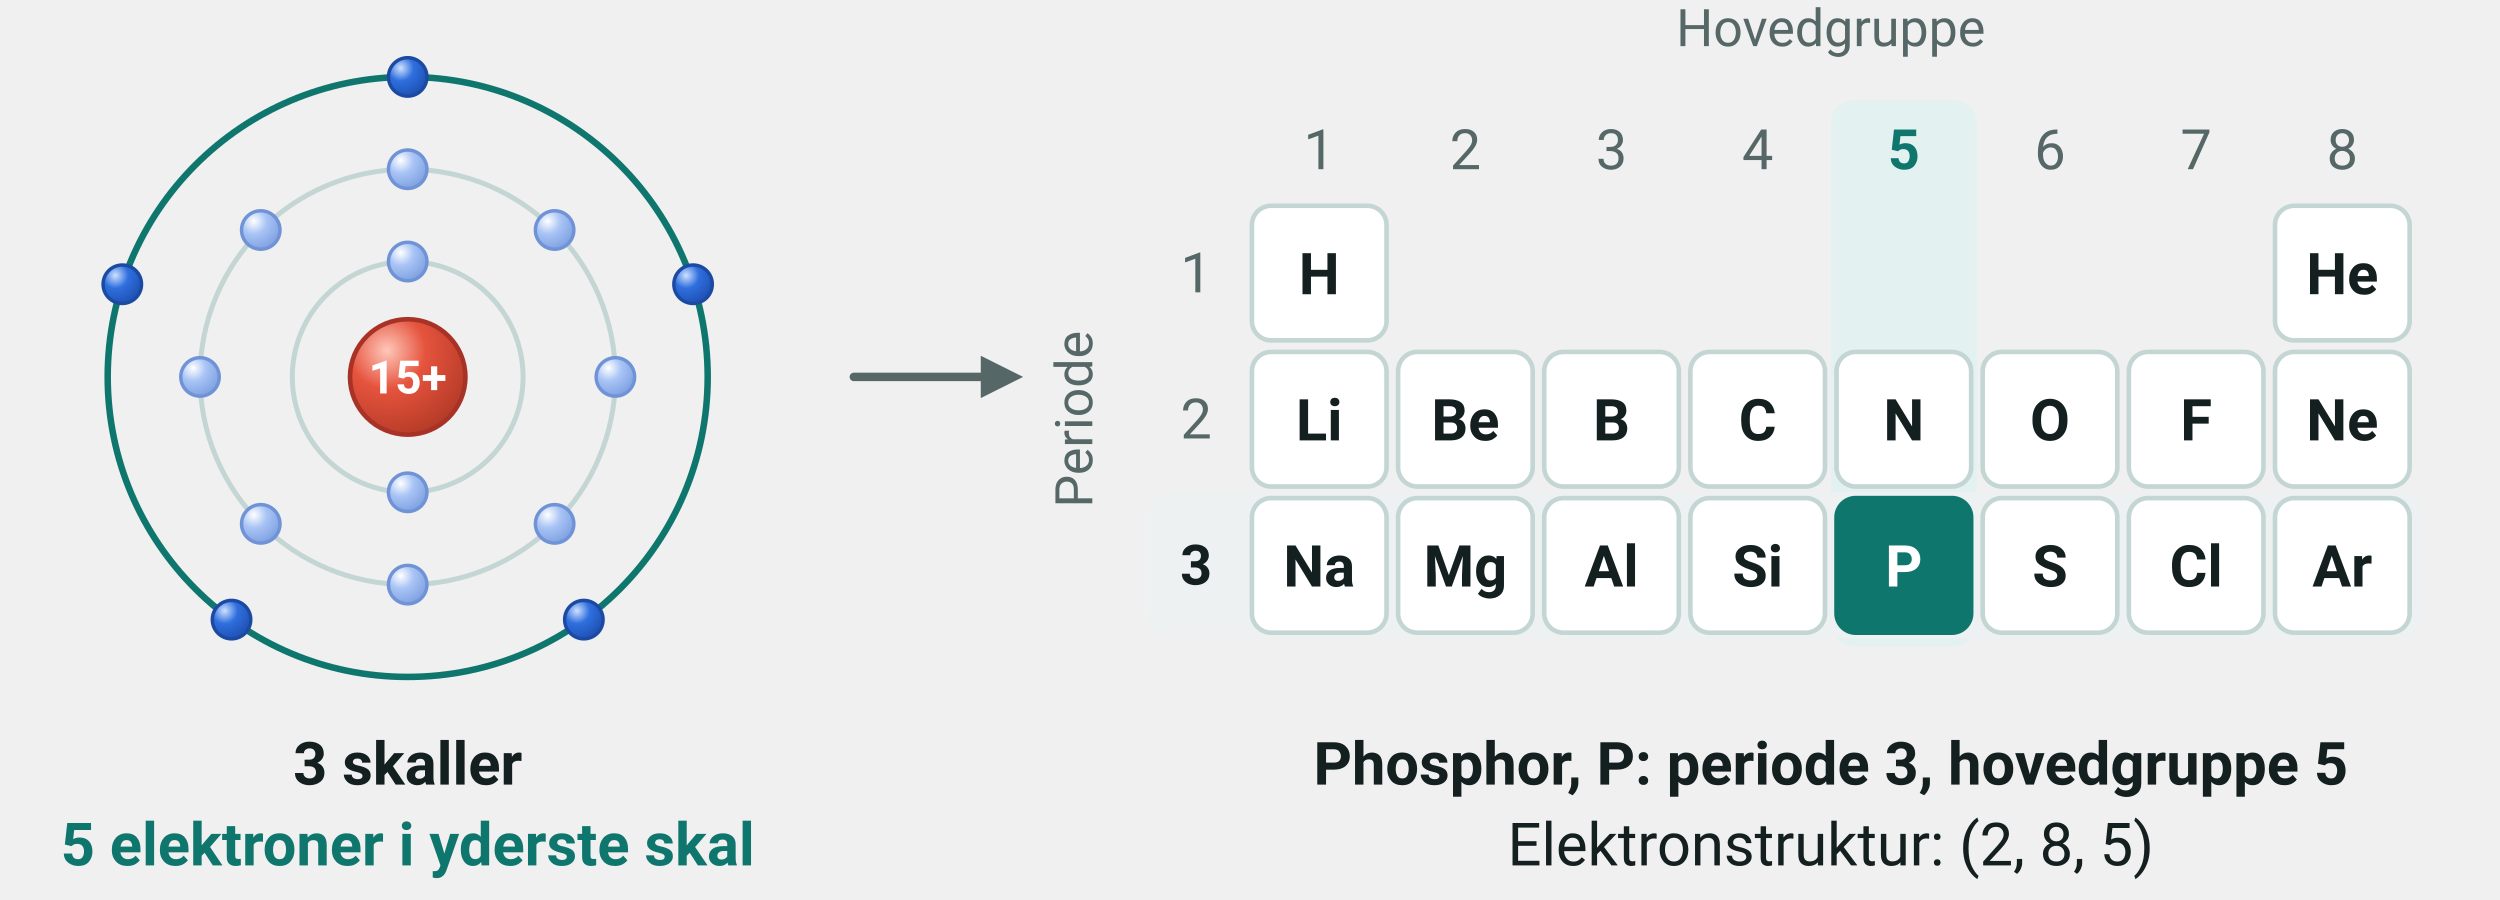
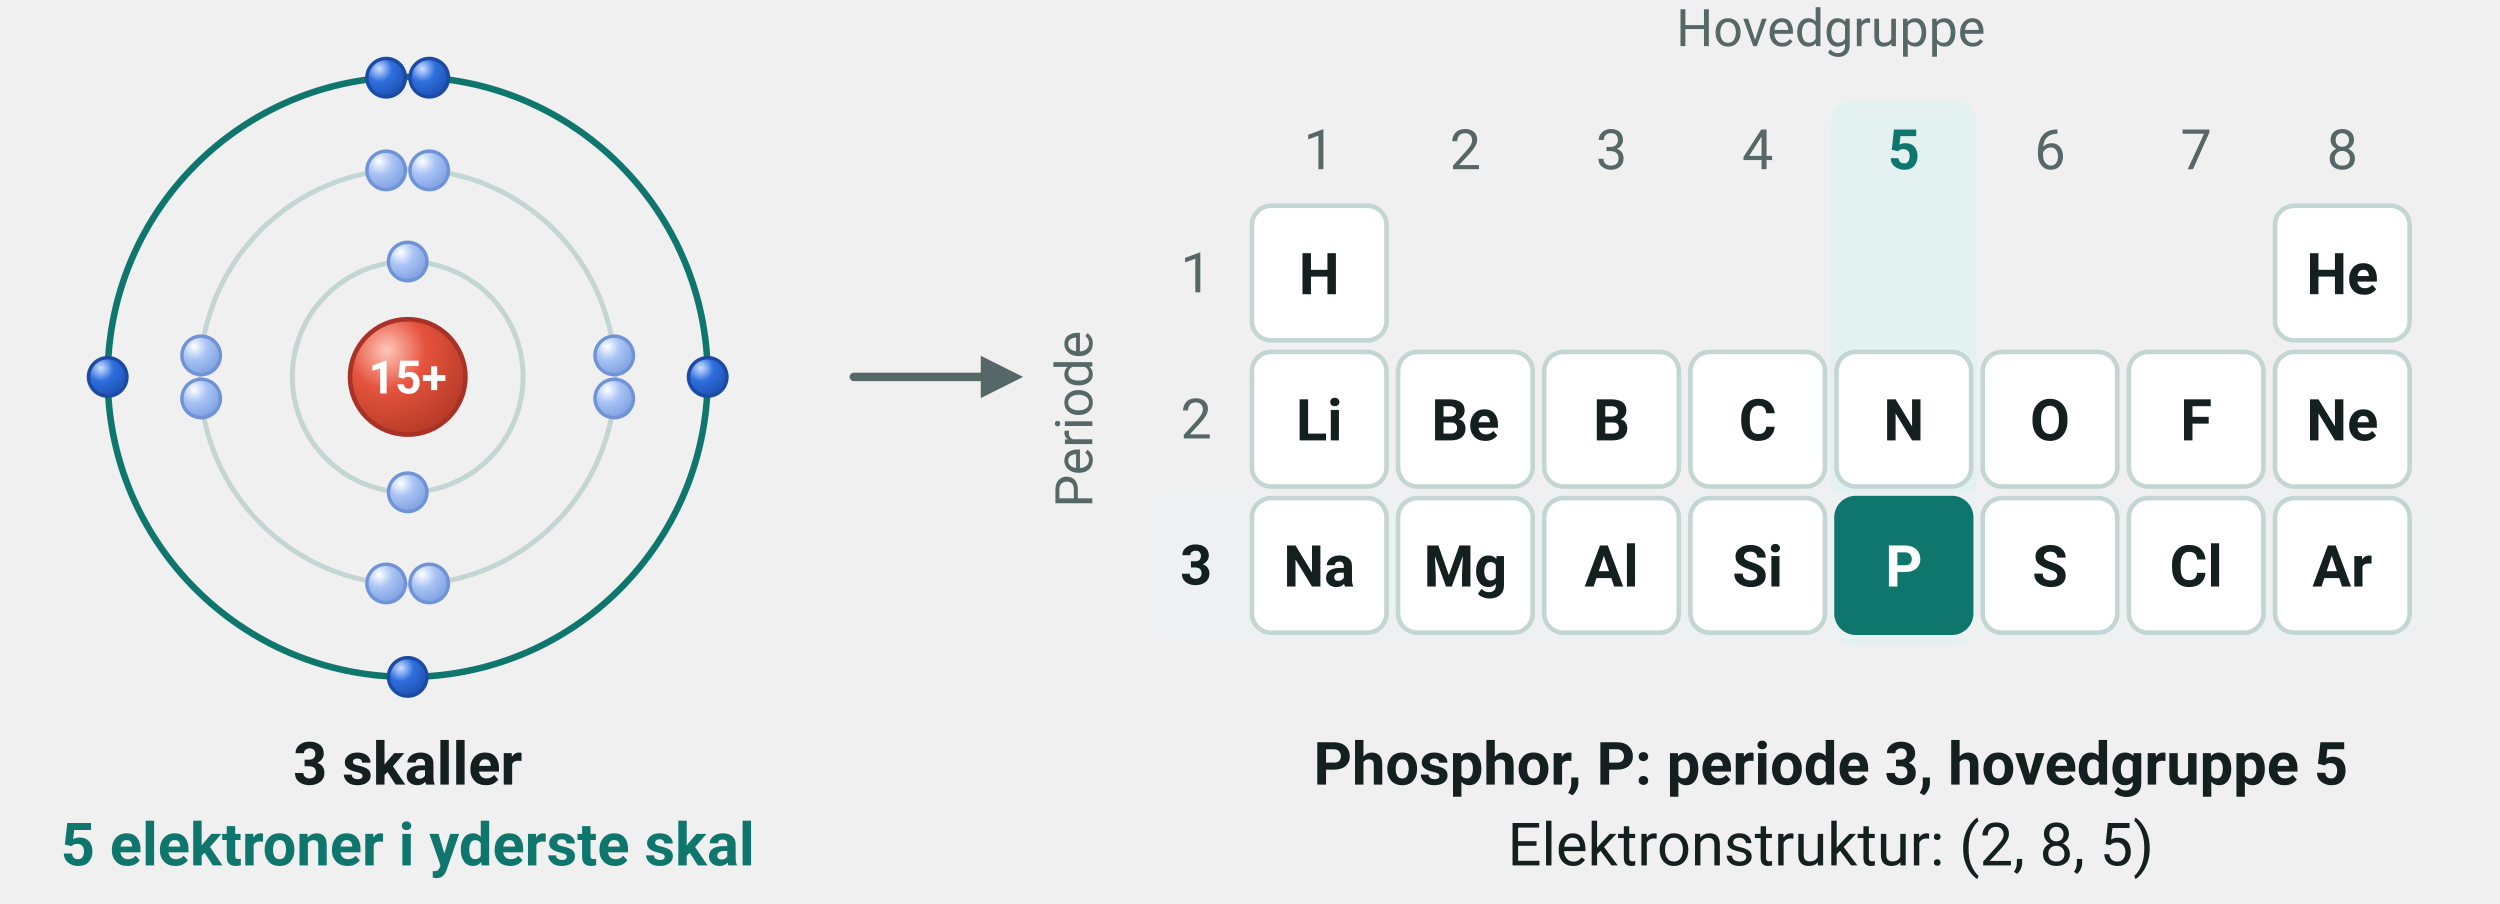
- <svg xmlns="http://www.w3.org/2000/svg" viewBox="0 0 650 234" width="650" height="234" font-family="'Segoe UI', Roboto, 'Helvetica Neue', Arial, sans-serif" role="img" aria-label="Phosphor har 3 skaller og 5 elektroner i yderste skal og står derfor i periode 3 og hovedgruppe 5">
+ <svg xmlns="http://www.w3.org/2000/svg" viewBox="0 0 650 235" width="650" height="235" font-family="'Segoe UI', Roboto, 'Helvetica Neue', Arial, sans-serif" role="img" aria-label="Phosphor har 3 skaller og 5 elektroner i yderste skal og står derfor i periode 3 og hovedgruppe 5">
  <defs>
    <radialGradient id="kg-e" cx="0.32" cy="0.27" r="0.8">
      <stop offset="0" stop-color="#cfe0ff" />
      <stop offset="0.42" stop-color="#2f6fde" />
      <stop offset="1" stop-color="#1d4fb0" />
    </radialGradient>
    <radialGradient id="kg-ei" cx="0.32" cy="0.27" r="0.8">
      <stop offset="0" stop-color="#ffffff" />
      <stop offset="0.42" stop-color="#a9c4f5" />
      <stop offset="1" stop-color="#7c9fe0" />
    </radialGradient>
    <radialGradient id="kg-proton" cx="0.32" cy="0.27" r="0.8">
      <stop offset="0" stop-color="#ffc7ba" />
      <stop offset="0.42" stop-color="#e5533d" />
      <stop offset="1" stop-color="#b33a26" />
    </radialGradient>
  </defs>
  <circle cx="106.0" cy="98.0" r="30.0" fill="none" stroke="#c3d6d4" stroke-width="1.3" />
  <circle cx="106.0" cy="98.0" r="54.0" fill="none" stroke="#c3d6d4" stroke-width="1.3" />
  <circle cx="106.0" cy="98.0" r="78.0" fill="none" stroke="#0f766e" stroke-width="1.7" />
  <circle cx="106.0" cy="98.0" r="15.0" fill="url(#kg-proton) #e5533d" stroke="#a93226" stroke-width="1.2" />
  <text x="106.0" y="102.3" font-size="12" text-anchor="middle" fill="#ffffff" font-weight="700">
    <tspan>15+</tspan>
  </text>
  <circle cx="106.0" cy="68.0" r="5.0" fill="url(#kg-ei) #a9c4f5" stroke="#6f93d6" stroke-width="0.9" />
  <circle cx="106.0" cy="128.0" r="5.0" fill="url(#kg-ei) #a9c4f5" stroke="#6f93d6" stroke-width="0.9" />
-   <circle cx="106.0" cy="44.0" r="5.0" fill="url(#kg-ei) #a9c4f5" stroke="#6f93d6" stroke-width="0.9" />
-   <circle cx="144.2" cy="59.8" r="5.0" fill="url(#kg-ei) #a9c4f5" stroke="#6f93d6" stroke-width="0.9" />
-   <circle cx="160.0" cy="98.0" r="5.0" fill="url(#kg-ei) #a9c4f5" stroke="#6f93d6" stroke-width="0.9" />
-   <circle cx="144.2" cy="136.2" r="5.0" fill="url(#kg-ei) #a9c4f5" stroke="#6f93d6" stroke-width="0.9" />
-   <circle cx="106.0" cy="152.0" r="5.0" fill="url(#kg-ei) #a9c4f5" stroke="#6f93d6" stroke-width="0.9" />
-   <circle cx="67.8" cy="136.2" r="5.0" fill="url(#kg-ei) #a9c4f5" stroke="#6f93d6" stroke-width="0.9" />
-   <circle cx="52.0" cy="98.0" r="5.0" fill="url(#kg-ei) #a9c4f5" stroke="#6f93d6" stroke-width="0.9" />
-   <circle cx="67.8" cy="59.8" r="5.0" fill="url(#kg-ei) #a9c4f5" stroke="#6f93d6" stroke-width="0.9" />
-   <circle cx="106.0" cy="20.0" r="5.0" fill="url(#kg-e) #2f6fde" stroke="#1b4aa3" stroke-width="0.9" />
-   <circle cx="180.2" cy="73.9" r="5.0" fill="url(#kg-e) #2f6fde" stroke="#1b4aa3" stroke-width="0.9" />
-   <circle cx="151.8" cy="161.1" r="5.0" fill="url(#kg-e) #2f6fde" stroke="#1b4aa3" stroke-width="0.9" />
-   <circle cx="60.2" cy="161.1" r="5.0" fill="url(#kg-e) #2f6fde" stroke="#1b4aa3" stroke-width="0.9" />
-   <circle cx="31.8" cy="73.9" r="5.0" fill="url(#kg-e) #2f6fde" stroke="#1b4aa3" stroke-width="0.9" />
+   <circle cx="100.4" cy="44.3" r="5.0" fill="url(#kg-ei) #a9c4f5" stroke="#6f93d6" stroke-width="0.9" />
+   <circle cx="111.6" cy="44.3" r="5.0" fill="url(#kg-ei) #a9c4f5" stroke="#6f93d6" stroke-width="0.9" />
+   <circle cx="111.6" cy="151.7" r="5.0" fill="url(#kg-ei) #a9c4f5" stroke="#6f93d6" stroke-width="0.9" />
+   <circle cx="100.4" cy="151.7" r="5.0" fill="url(#kg-ei) #a9c4f5" stroke="#6f93d6" stroke-width="0.9" />
+   <circle cx="52.3" cy="103.6" r="5.0" fill="url(#kg-ei) #a9c4f5" stroke="#6f93d6" stroke-width="0.9" />
+   <circle cx="52.3" cy="92.4" r="5.0" fill="url(#kg-ei) #a9c4f5" stroke="#6f93d6" stroke-width="0.9" />
+   <circle cx="159.7" cy="92.4" r="5.0" fill="url(#kg-ei) #a9c4f5" stroke="#6f93d6" stroke-width="0.9" />
+   <circle cx="159.7" cy="103.6" r="5.0" fill="url(#kg-ei) #a9c4f5" stroke="#6f93d6" stroke-width="0.9" />
+   <circle cx="100.4" cy="20.2" r="5.0" fill="url(#kg-e) #2f6fde" stroke="#1b4aa3" stroke-width="0.9" />
+   <circle cx="111.6" cy="20.2" r="5.0" fill="url(#kg-e) #2f6fde" stroke="#1b4aa3" stroke-width="0.9" />
+   <circle cx="106.0" cy="176.0" r="5.0" fill="url(#kg-e) #2f6fde" stroke="#1b4aa3" stroke-width="0.9" />
+   <circle cx="28.0" cy="98.0" r="5.0" fill="url(#kg-e) #2f6fde" stroke="#1b4aa3" stroke-width="0.9" />
+   <circle cx="184.0" cy="98.0" r="5.0" fill="url(#kg-e) #2f6fde" stroke="#1b4aa3" stroke-width="0.9" />
  <text x="106.0" y="204.0" font-size="15.5" text-anchor="middle" fill="#14201f" font-weight="700">
    <tspan>3 skaller</tspan>
  </text>
  <text x="106.0" y="225.0" font-size="15.5" text-anchor="middle" fill="#0f766e" font-weight="700">
    <tspan>5 elektroner i yderste skal</tspan>
  </text>
  <line x1="222.0" y1="98.0" x2="255.0" y2="98.0" stroke="#556766" stroke-width="2.2" stroke-linecap="round" />
  <polygon points="266.0,98.0 255.0,103.5 255.0,92.5" fill="#556766" />
  <text x="476.0" y="12.0" font-size="13.5" text-anchor="middle" fill="#556766">
    <tspan>Hovedgruppe</tspan>
  </text>
  <rect x="476.0" y="26.0" width="38.0" height="142.0" rx="6" fill="#e3f2f0" />
  <rect x="298.0" y="128.0" width="332.0" height="38.0" rx="6" fill="#eef1f2" />
  <text x="343.0" y="44.0" font-size="14.5" text-anchor="middle" fill="#556766">
    <tspan>1</tspan>
  </text>
  <text x="381.0" y="44.0" font-size="14.5" text-anchor="middle" fill="#556766">
    <tspan>2</tspan>
  </text>
  <text x="419.0" y="44.0" font-size="14.5" text-anchor="middle" fill="#556766">
    <tspan>3</tspan>
  </text>
  <text x="457.0" y="44.0" font-size="14.5" text-anchor="middle" fill="#556766">
    <tspan>4</tspan>
  </text>
  <text x="495.0" y="44.0" font-size="14.5" text-anchor="middle" fill="#0f766e" font-weight="700">
    <tspan>5</tspan>
  </text>
  <text x="533.0" y="44.0" font-size="14.5" text-anchor="middle" fill="#556766">
    <tspan>6</tspan>
  </text>
  <text x="571.0" y="44.0" font-size="14.5" text-anchor="middle" fill="#556766">
    <tspan>7</tspan>
  </text>
  <text x="609.0" y="44.0" font-size="14.5" text-anchor="middle" fill="#556766">
    <tspan>8</tspan>
  </text>
  <text x="311.0" y="76.0" font-size="14.5" text-anchor="middle" fill="#556766">
    <tspan>1</tspan>
  </text>
  <text x="311.0" y="114.0" font-size="14.5" text-anchor="middle" fill="#556766">
    <tspan>2</tspan>
  </text>
  <text x="311.0" y="152.0" font-size="14.5" text-anchor="middle" fill="#14201f" font-weight="700">
    <tspan>3</tspan>
  </text>
  <text x="284" y="109" font-size="13.5" fill="#556766" text-anchor="middle" transform="rotate(-90 284 109)">Periode</text>
  <rect x="325.5" y="53.5" width="35.0" height="35.0" rx="5" fill="#ffffff" stroke="#c3d6d4" stroke-width="1.2" />
  <text x="343.0" y="76.5" font-size="15" text-anchor="middle" fill="#14201f" font-weight="700">
    <tspan>H</tspan>
  </text>
  <rect x="591.5" y="53.5" width="35.0" height="35.0" rx="5" fill="#ffffff" stroke="#c3d6d4" stroke-width="1.2" />
  <text x="609.0" y="76.5" font-size="15" text-anchor="middle" fill="#14201f" font-weight="700">
    <tspan>He</tspan>
  </text>
  <rect x="325.5" y="91.5" width="35.0" height="35.0" rx="5" fill="#ffffff" stroke="#c3d6d4" stroke-width="1.2" />
  <text x="343.0" y="114.5" font-size="15" text-anchor="middle" fill="#14201f" font-weight="700">
    <tspan>Li</tspan>
  </text>
  <rect x="363.5" y="91.5" width="35.0" height="35.0" rx="5" fill="#ffffff" stroke="#c3d6d4" stroke-width="1.2" />
  <text x="381.0" y="114.5" font-size="15" text-anchor="middle" fill="#14201f" font-weight="700">
    <tspan>Be</tspan>
  </text>
  <rect x="401.5" y="91.5" width="35.0" height="35.0" rx="5" fill="#ffffff" stroke="#c3d6d4" stroke-width="1.2" />
  <text x="419.0" y="114.5" font-size="15" text-anchor="middle" fill="#14201f" font-weight="700">
    <tspan>B</tspan>
  </text>
  <rect x="439.5" y="91.5" width="35.0" height="35.0" rx="5" fill="#ffffff" stroke="#c3d6d4" stroke-width="1.2" />
  <text x="457.0" y="114.5" font-size="15" text-anchor="middle" fill="#14201f" font-weight="700">
    <tspan>C</tspan>
  </text>
  <rect x="477.5" y="91.5" width="35.0" height="35.0" rx="5" fill="#ffffff" stroke="#c3d6d4" stroke-width="1.2" />
  <text x="495.0" y="114.5" font-size="15" text-anchor="middle" fill="#14201f" font-weight="700">
    <tspan>N</tspan>
  </text>
  <rect x="515.5" y="91.5" width="35.0" height="35.0" rx="5" fill="#ffffff" stroke="#c3d6d4" stroke-width="1.2" />
  <text x="533.0" y="114.5" font-size="15" text-anchor="middle" fill="#14201f" font-weight="700">
    <tspan>O</tspan>
  </text>
  <rect x="553.5" y="91.5" width="35.0" height="35.0" rx="5" fill="#ffffff" stroke="#c3d6d4" stroke-width="1.2" />
  <text x="571.0" y="114.5" font-size="15" text-anchor="middle" fill="#14201f" font-weight="700">
    <tspan>F</tspan>
  </text>
  <rect x="591.5" y="91.5" width="35.0" height="35.0" rx="5" fill="#ffffff" stroke="#c3d6d4" stroke-width="1.2" />
  <text x="609.0" y="114.5" font-size="15" text-anchor="middle" fill="#14201f" font-weight="700">
    <tspan>Ne</tspan>
  </text>
  <rect x="325.5" y="129.5" width="35.0" height="35.0" rx="5" fill="#ffffff" stroke="#c3d6d4" stroke-width="1.2" />
  <text x="343.0" y="152.5" font-size="15" text-anchor="middle" fill="#14201f" font-weight="700">
    <tspan>Na</tspan>
  </text>
  <rect x="363.5" y="129.5" width="35.0" height="35.0" rx="5" fill="#ffffff" stroke="#c3d6d4" stroke-width="1.2" />
  <text x="381.0" y="152.5" font-size="15" text-anchor="middle" fill="#14201f" font-weight="700">
    <tspan>Mg</tspan>
  </text>
  <rect x="401.5" y="129.5" width="35.0" height="35.0" rx="5" fill="#ffffff" stroke="#c3d6d4" stroke-width="1.2" />
  <text x="419.0" y="152.5" font-size="15" text-anchor="middle" fill="#14201f" font-weight="700">
    <tspan>Al</tspan>
  </text>
  <rect x="439.5" y="129.5" width="35.0" height="35.0" rx="5" fill="#ffffff" stroke="#c3d6d4" stroke-width="1.2" />
  <text x="457.0" y="152.5" font-size="15" text-anchor="middle" fill="#14201f" font-weight="700">
    <tspan>Si</tspan>
  </text>
  <rect x="477.5" y="129.5" width="35.0" height="35.0" rx="5" fill="#0f766e" stroke="#0f766e" stroke-width="1.2" />
  <text x="495.0" y="152.5" font-size="15" text-anchor="middle" fill="#ffffff" font-weight="700">
    <tspan>P</tspan>
  </text>
  <rect x="515.5" y="129.5" width="35.0" height="35.0" rx="5" fill="#ffffff" stroke="#c3d6d4" stroke-width="1.2" />
  <text x="533.0" y="152.5" font-size="15" text-anchor="middle" fill="#14201f" font-weight="700">
    <tspan>S</tspan>
  </text>
  <rect x="553.5" y="129.5" width="35.0" height="35.0" rx="5" fill="#ffffff" stroke="#c3d6d4" stroke-width="1.2" />
  <text x="571.0" y="152.5" font-size="15" text-anchor="middle" fill="#14201f" font-weight="700">
    <tspan>Cl</tspan>
  </text>
  <rect x="591.5" y="129.5" width="35.0" height="35.0" rx="5" fill="#ffffff" stroke="#c3d6d4" stroke-width="1.2" />
  <text x="609.0" y="152.5" font-size="15" text-anchor="middle" fill="#14201f" font-weight="700">
    <tspan>Ar</tspan>
  </text>
  <text x="476.0" y="204.0" font-size="15.5" text-anchor="middle" fill="#14201f" font-weight="700">
    <tspan>Phosphor, P: periode 3, hovedgruppe 5</tspan>
  </text>
  <text x="476.0" y="225.0" font-size="15.5" text-anchor="middle" fill="#14201f">
    <tspan>Elektronstruktur: (2, 8, 5)</tspan>
  </text>
</svg>
